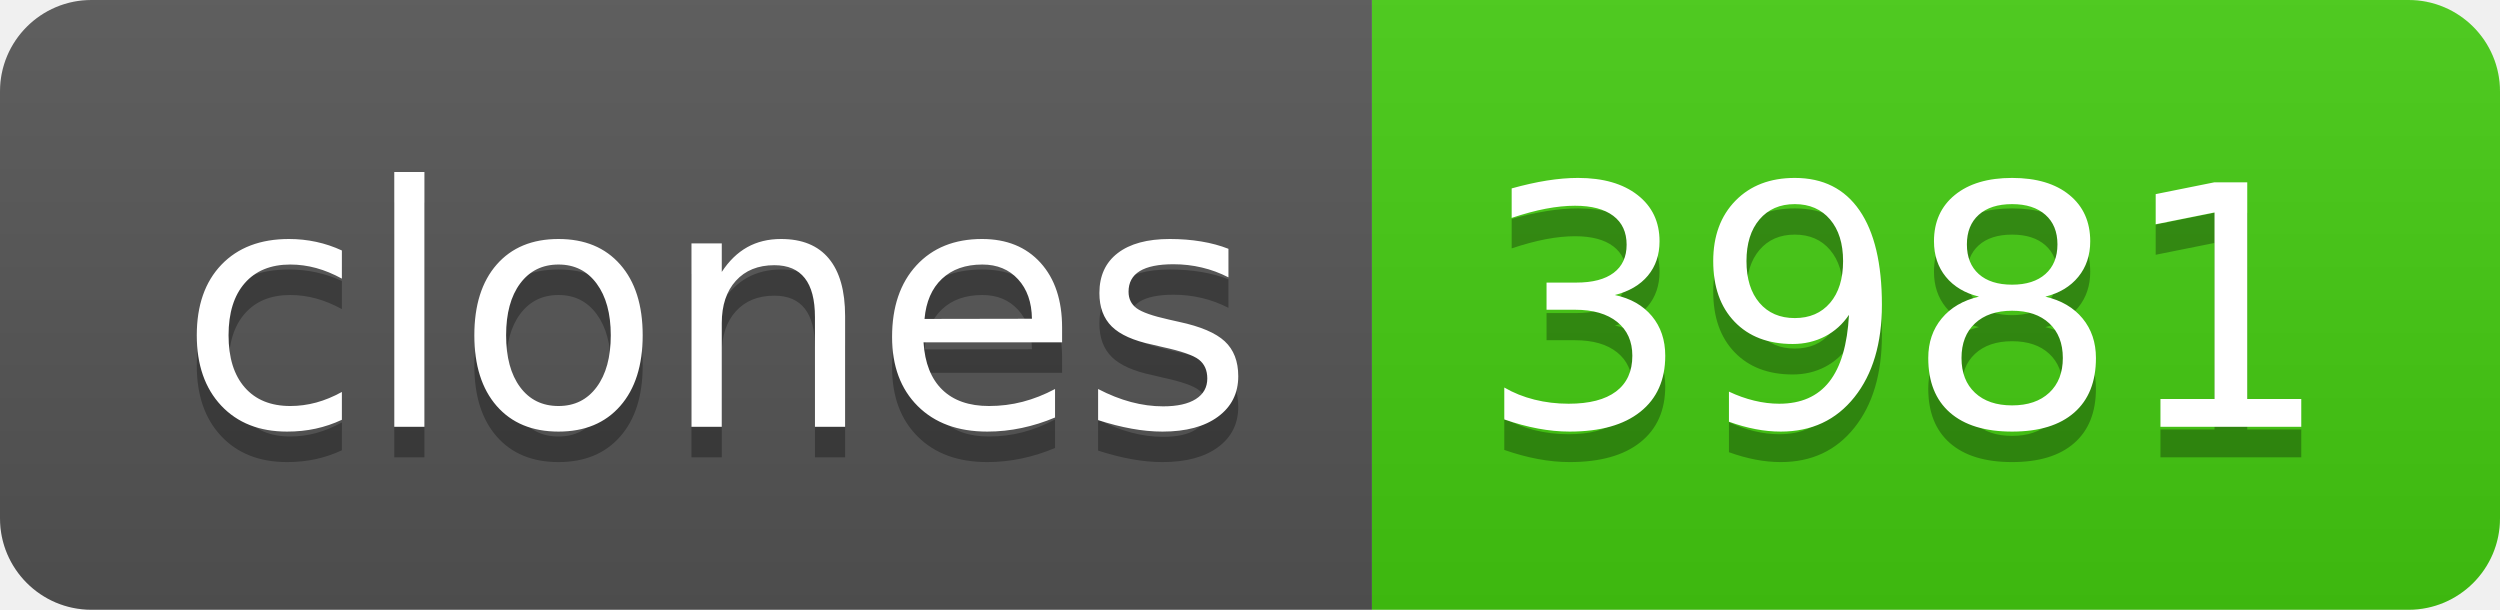
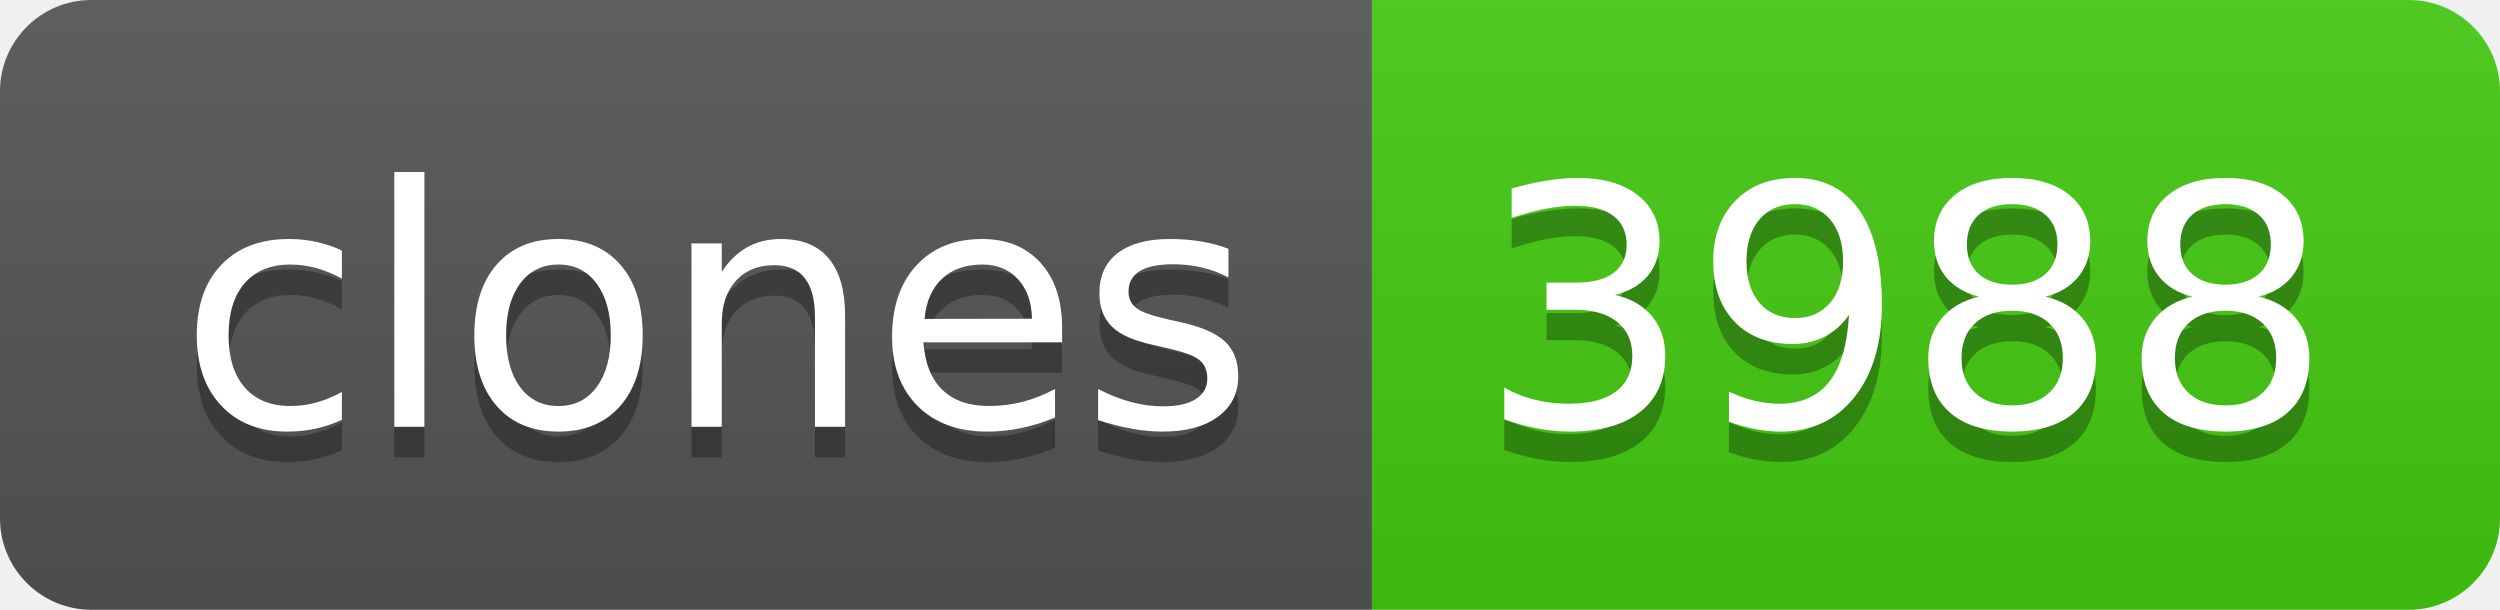
- <svg xmlns="http://www.w3.org/2000/svg" width="82" height="20" role="img" aria-label="clones: 3981">
+ <svg xmlns="http://www.w3.org/2000/svg" width="82" height="20" role="img" aria-label="clones: 3988">
  <linearGradient id="s" x2="0" y2="100%">
    <stop offset="0" stop-color="#bbb" stop-opacity=".1" />
    <stop offset="1" stop-opacity=".1" />
  </linearGradient>
  <clipPath id="r">
    <rect width="82" height="20" rx="3" fill="#fff" />
  </clipPath>
  <g clip-path="url(#r)">
    <rect width="45" height="20" fill="#555" />
    <rect x="45" width="37" height="20" fill="#4c1" />
    <rect width="82" height="20" fill="url(#s)" />
  </g>
  <g fill="#fff" text-anchor="middle" font-family="Verdana,Geneva,DejaVu Sans,sans-serif" text-rendering="geometricPrecision" font-size="110">
    <text aria-hidden="true" x="235" y="150" fill="#010101" fill-opacity=".3" transform="scale(.1)" textLength="350">clones</text>
    <text x="235" y="140" transform="scale(.1)" fill="#fff" textLength="350">clones</text>
-     <text aria-hidden="true" x="625" y="150" fill="#010101" fill-opacity=".3" transform="scale(.1)" textLength="270">3981</text>
-     <text x="625" y="140" transform="scale(.1)" fill="#fff" textLength="270">3981</text>
+     <text aria-hidden="true" x="625" y="150" fill="#010101" fill-opacity=".3" transform="scale(.1)" textLength="270">3988</text>
+     <text x="625" y="140" transform="scale(.1)" fill="#fff" textLength="270">3988</text>
  </g>
</svg>
